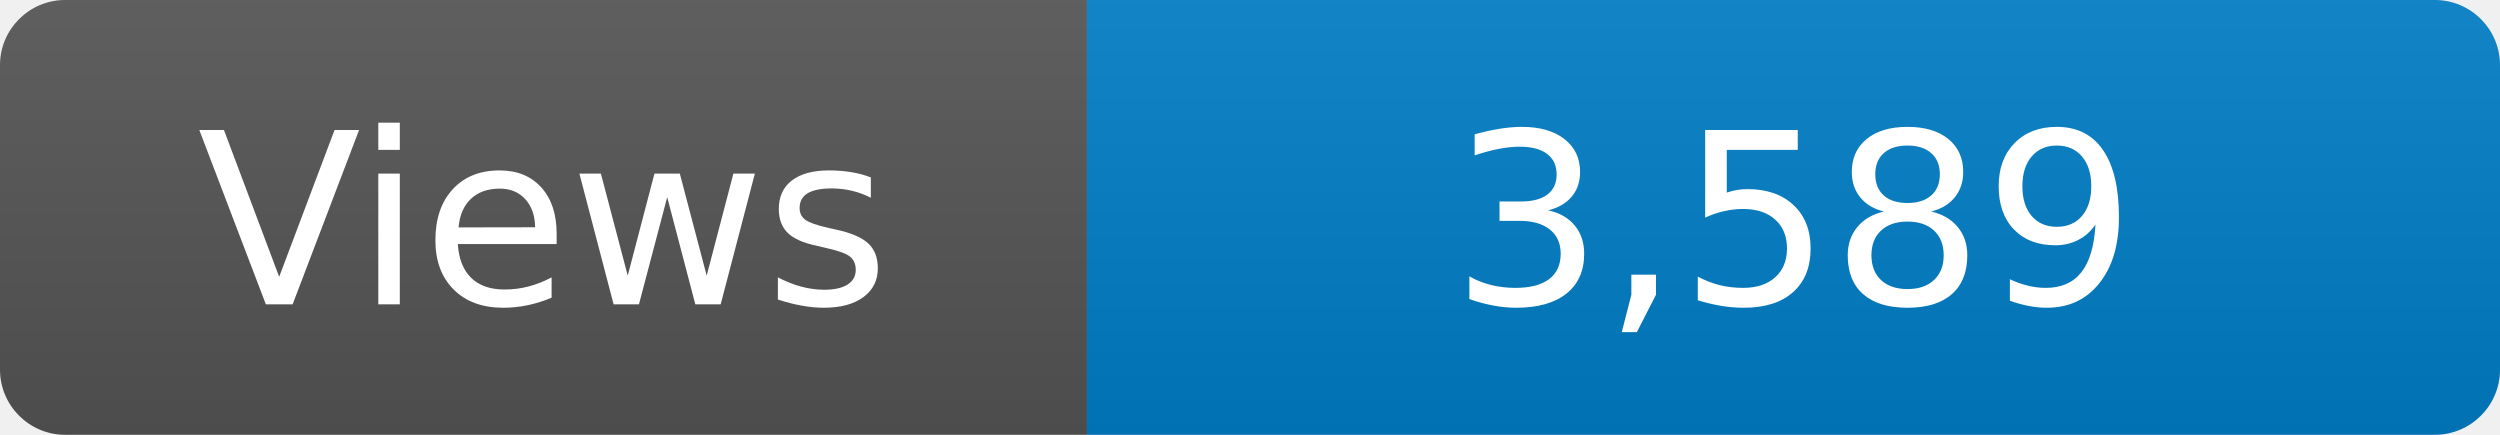
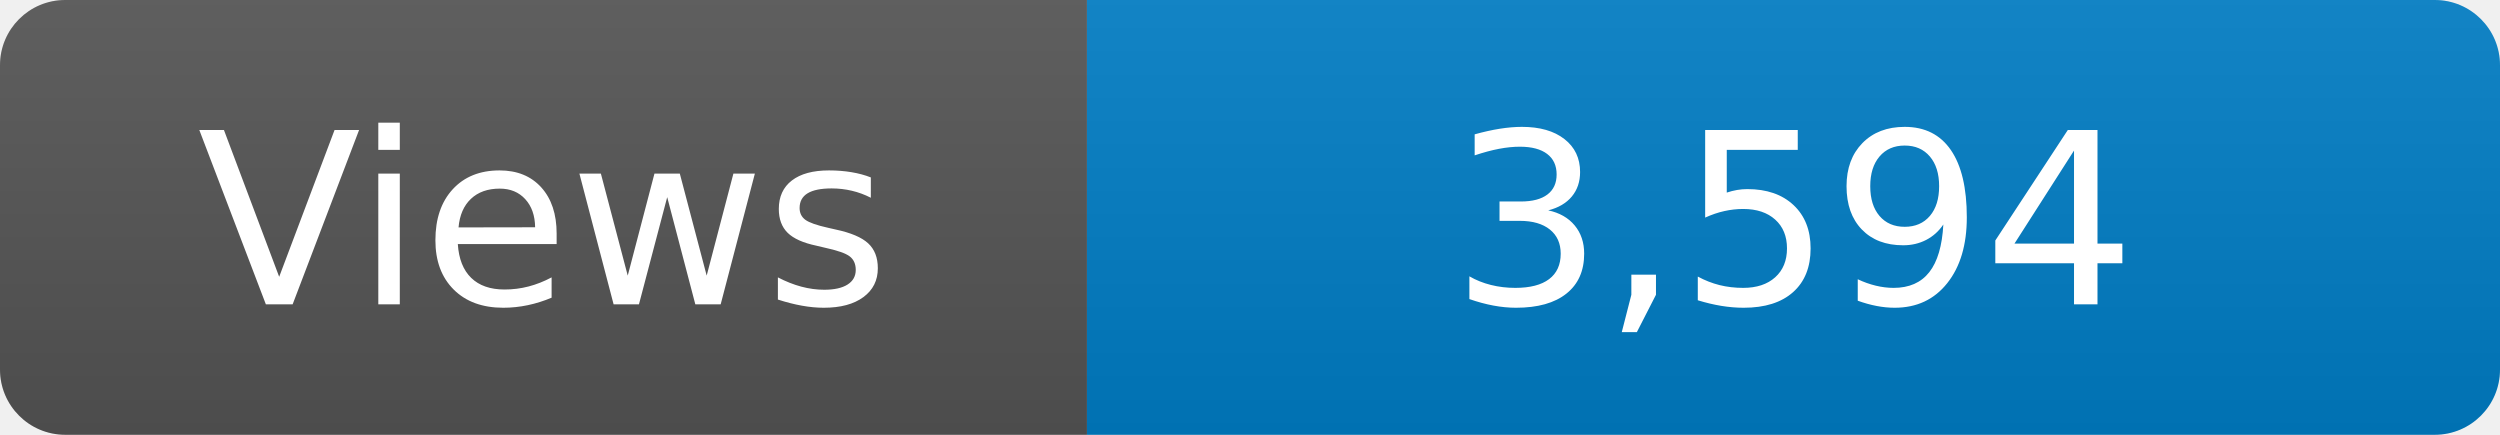
<svg xmlns="http://www.w3.org/2000/svg" width="115" height="20" role="img" aria-label="Maintained?: yes">
  <linearGradient id="s" x2="0" y2="100%">
    <stop offset="0" stop-color="#bbb" stop-opacity=".1" />
    <stop offset="1" stop-opacity=".1" />
  </linearGradient>
  <clipPath id="r">
    <rect width="115" height="20" rx="3" fill="#fff" />
  </clipPath>
  <g clip-path="url(#r)">
    <rect width="50" height="20" fill="#555" />
    <rect x="50" width="160" height="20" fill="#007ec6" />
    <rect width="115" height="20" fill="url(#s)" />
  </g>
  <g fill="#fff" text-anchor="middle" font-family="Verdana,Geneva,DejaVu Sans,sans-serif" font-size="110">
    <text x="250" y="140" transform="scale(.1)" fill="#fff">Views</text>
-     <text x="825" y="140" transform="scale(.1)" fill="#fff">3,589</text>
+     <text x="825" y="140" transform="scale(.1)" fill="#fff">3,594</text>
  </g>
</svg>
